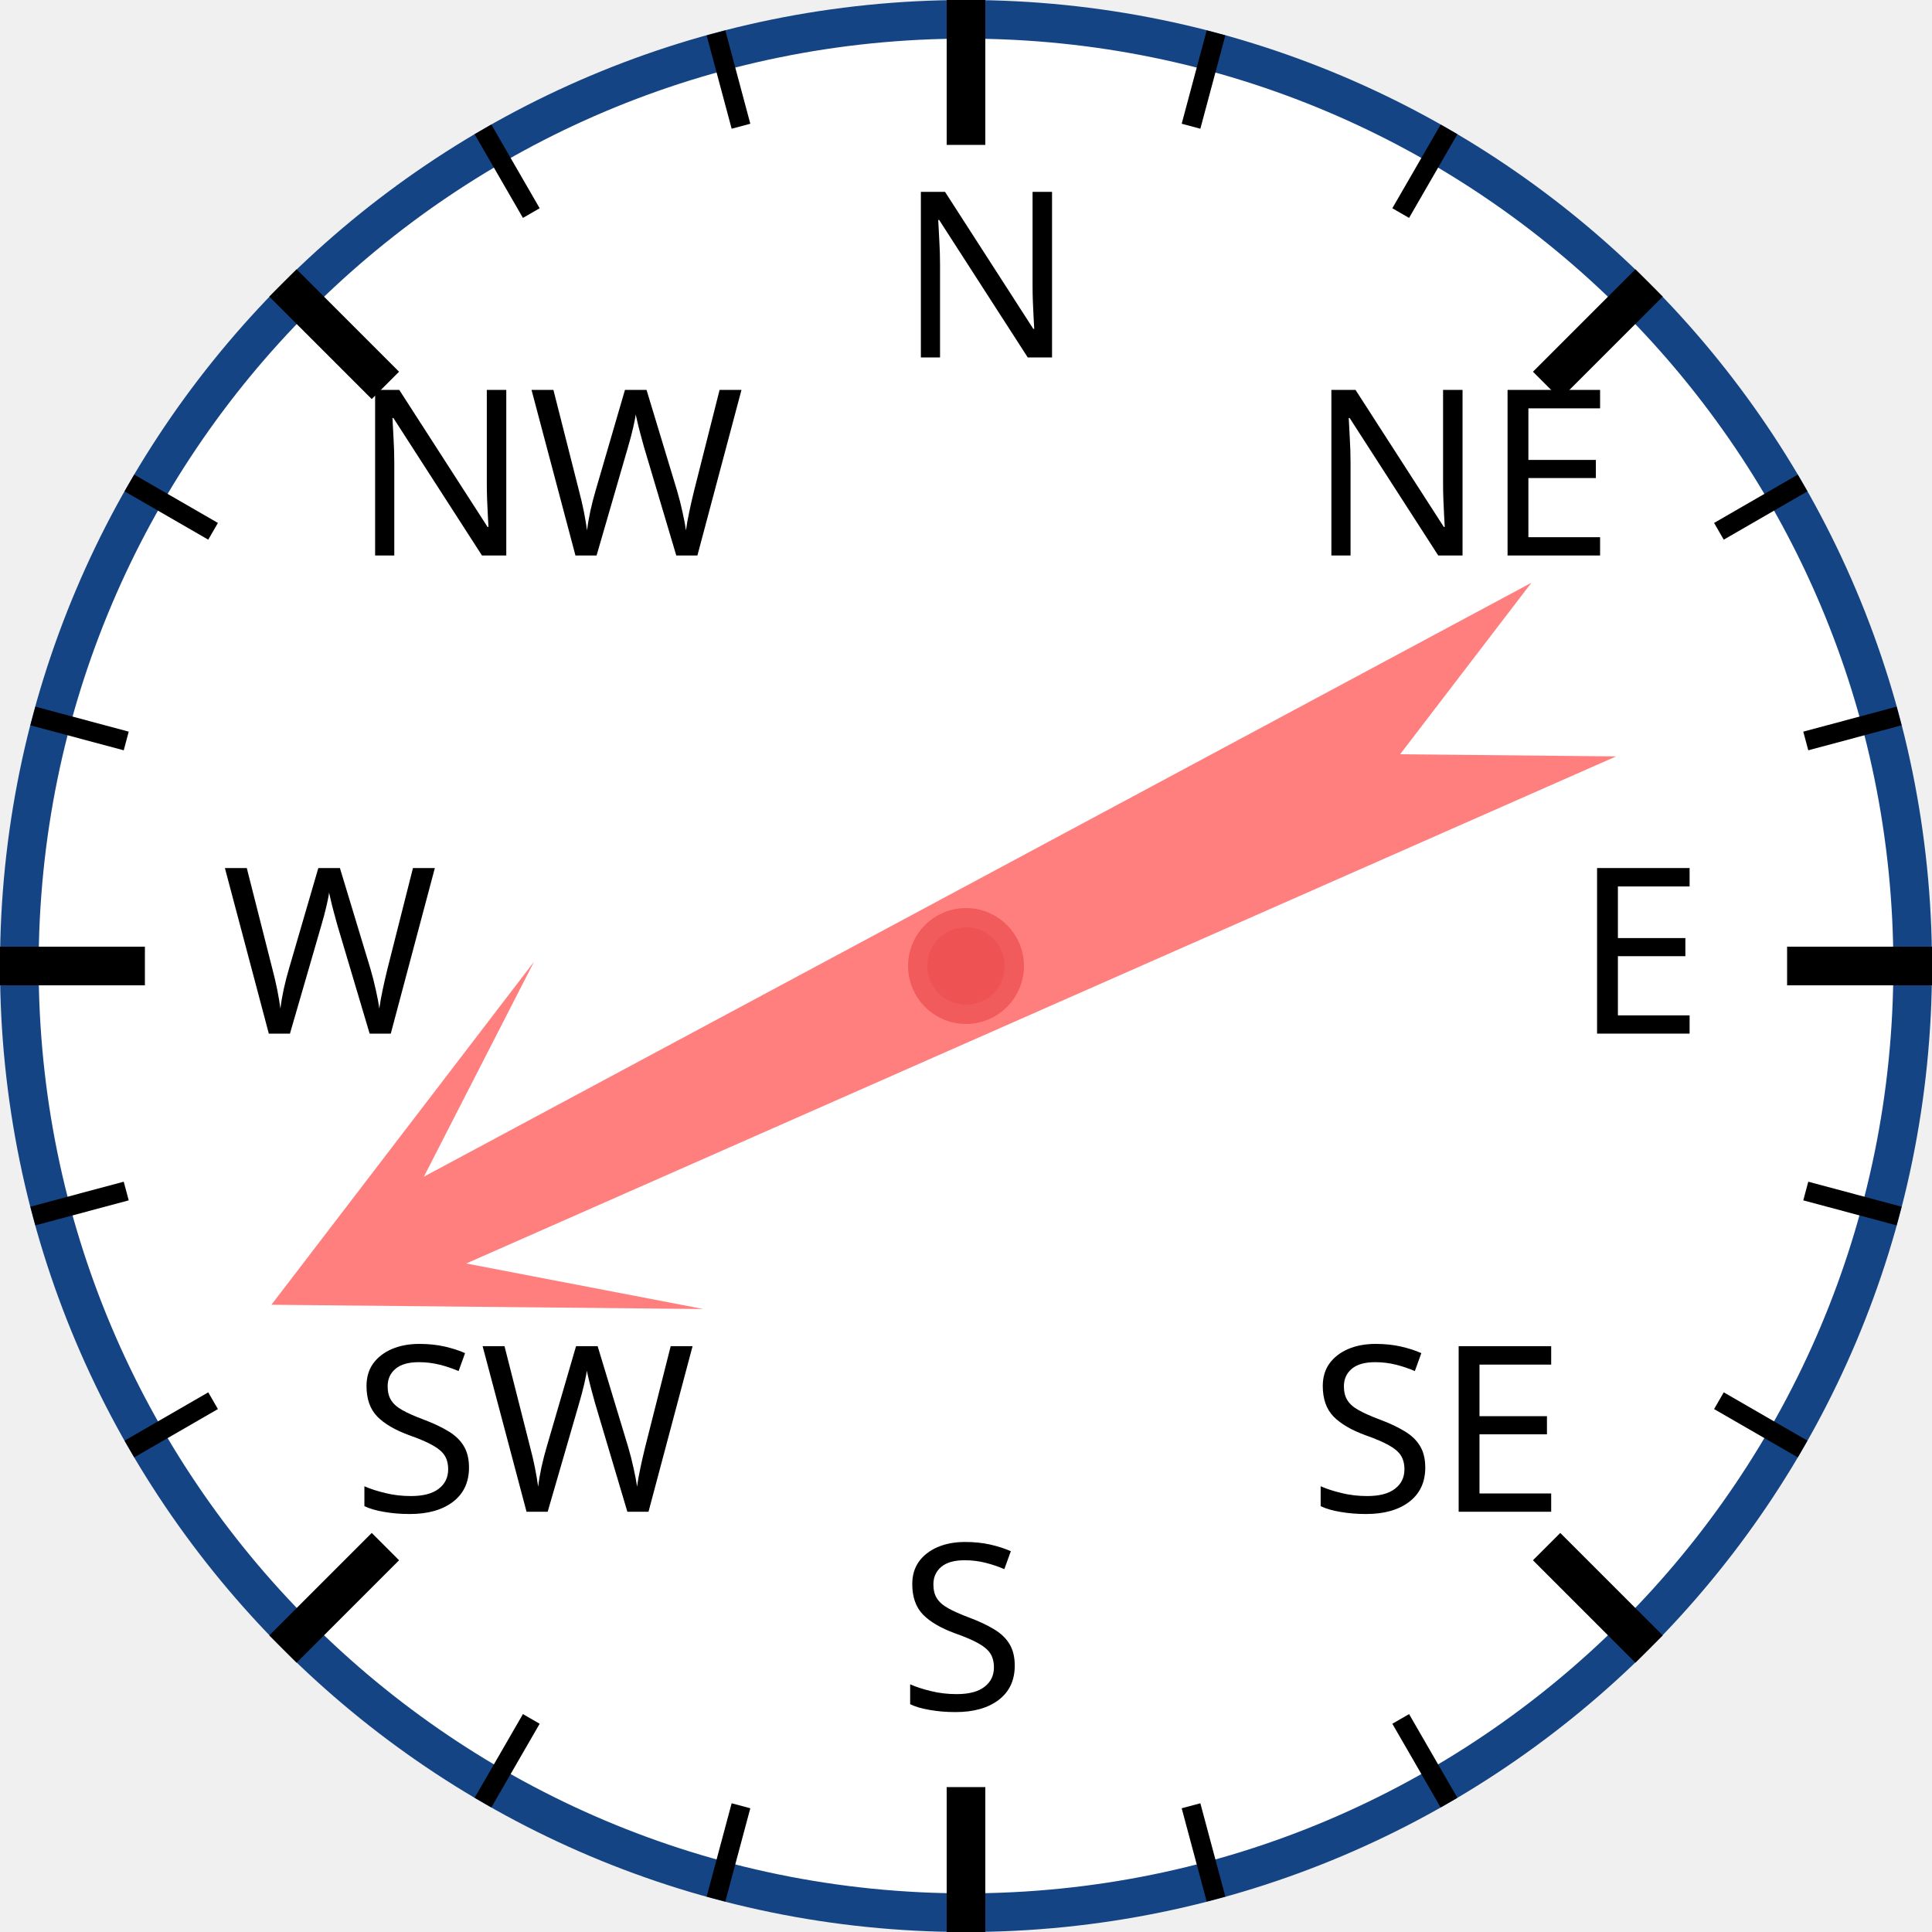
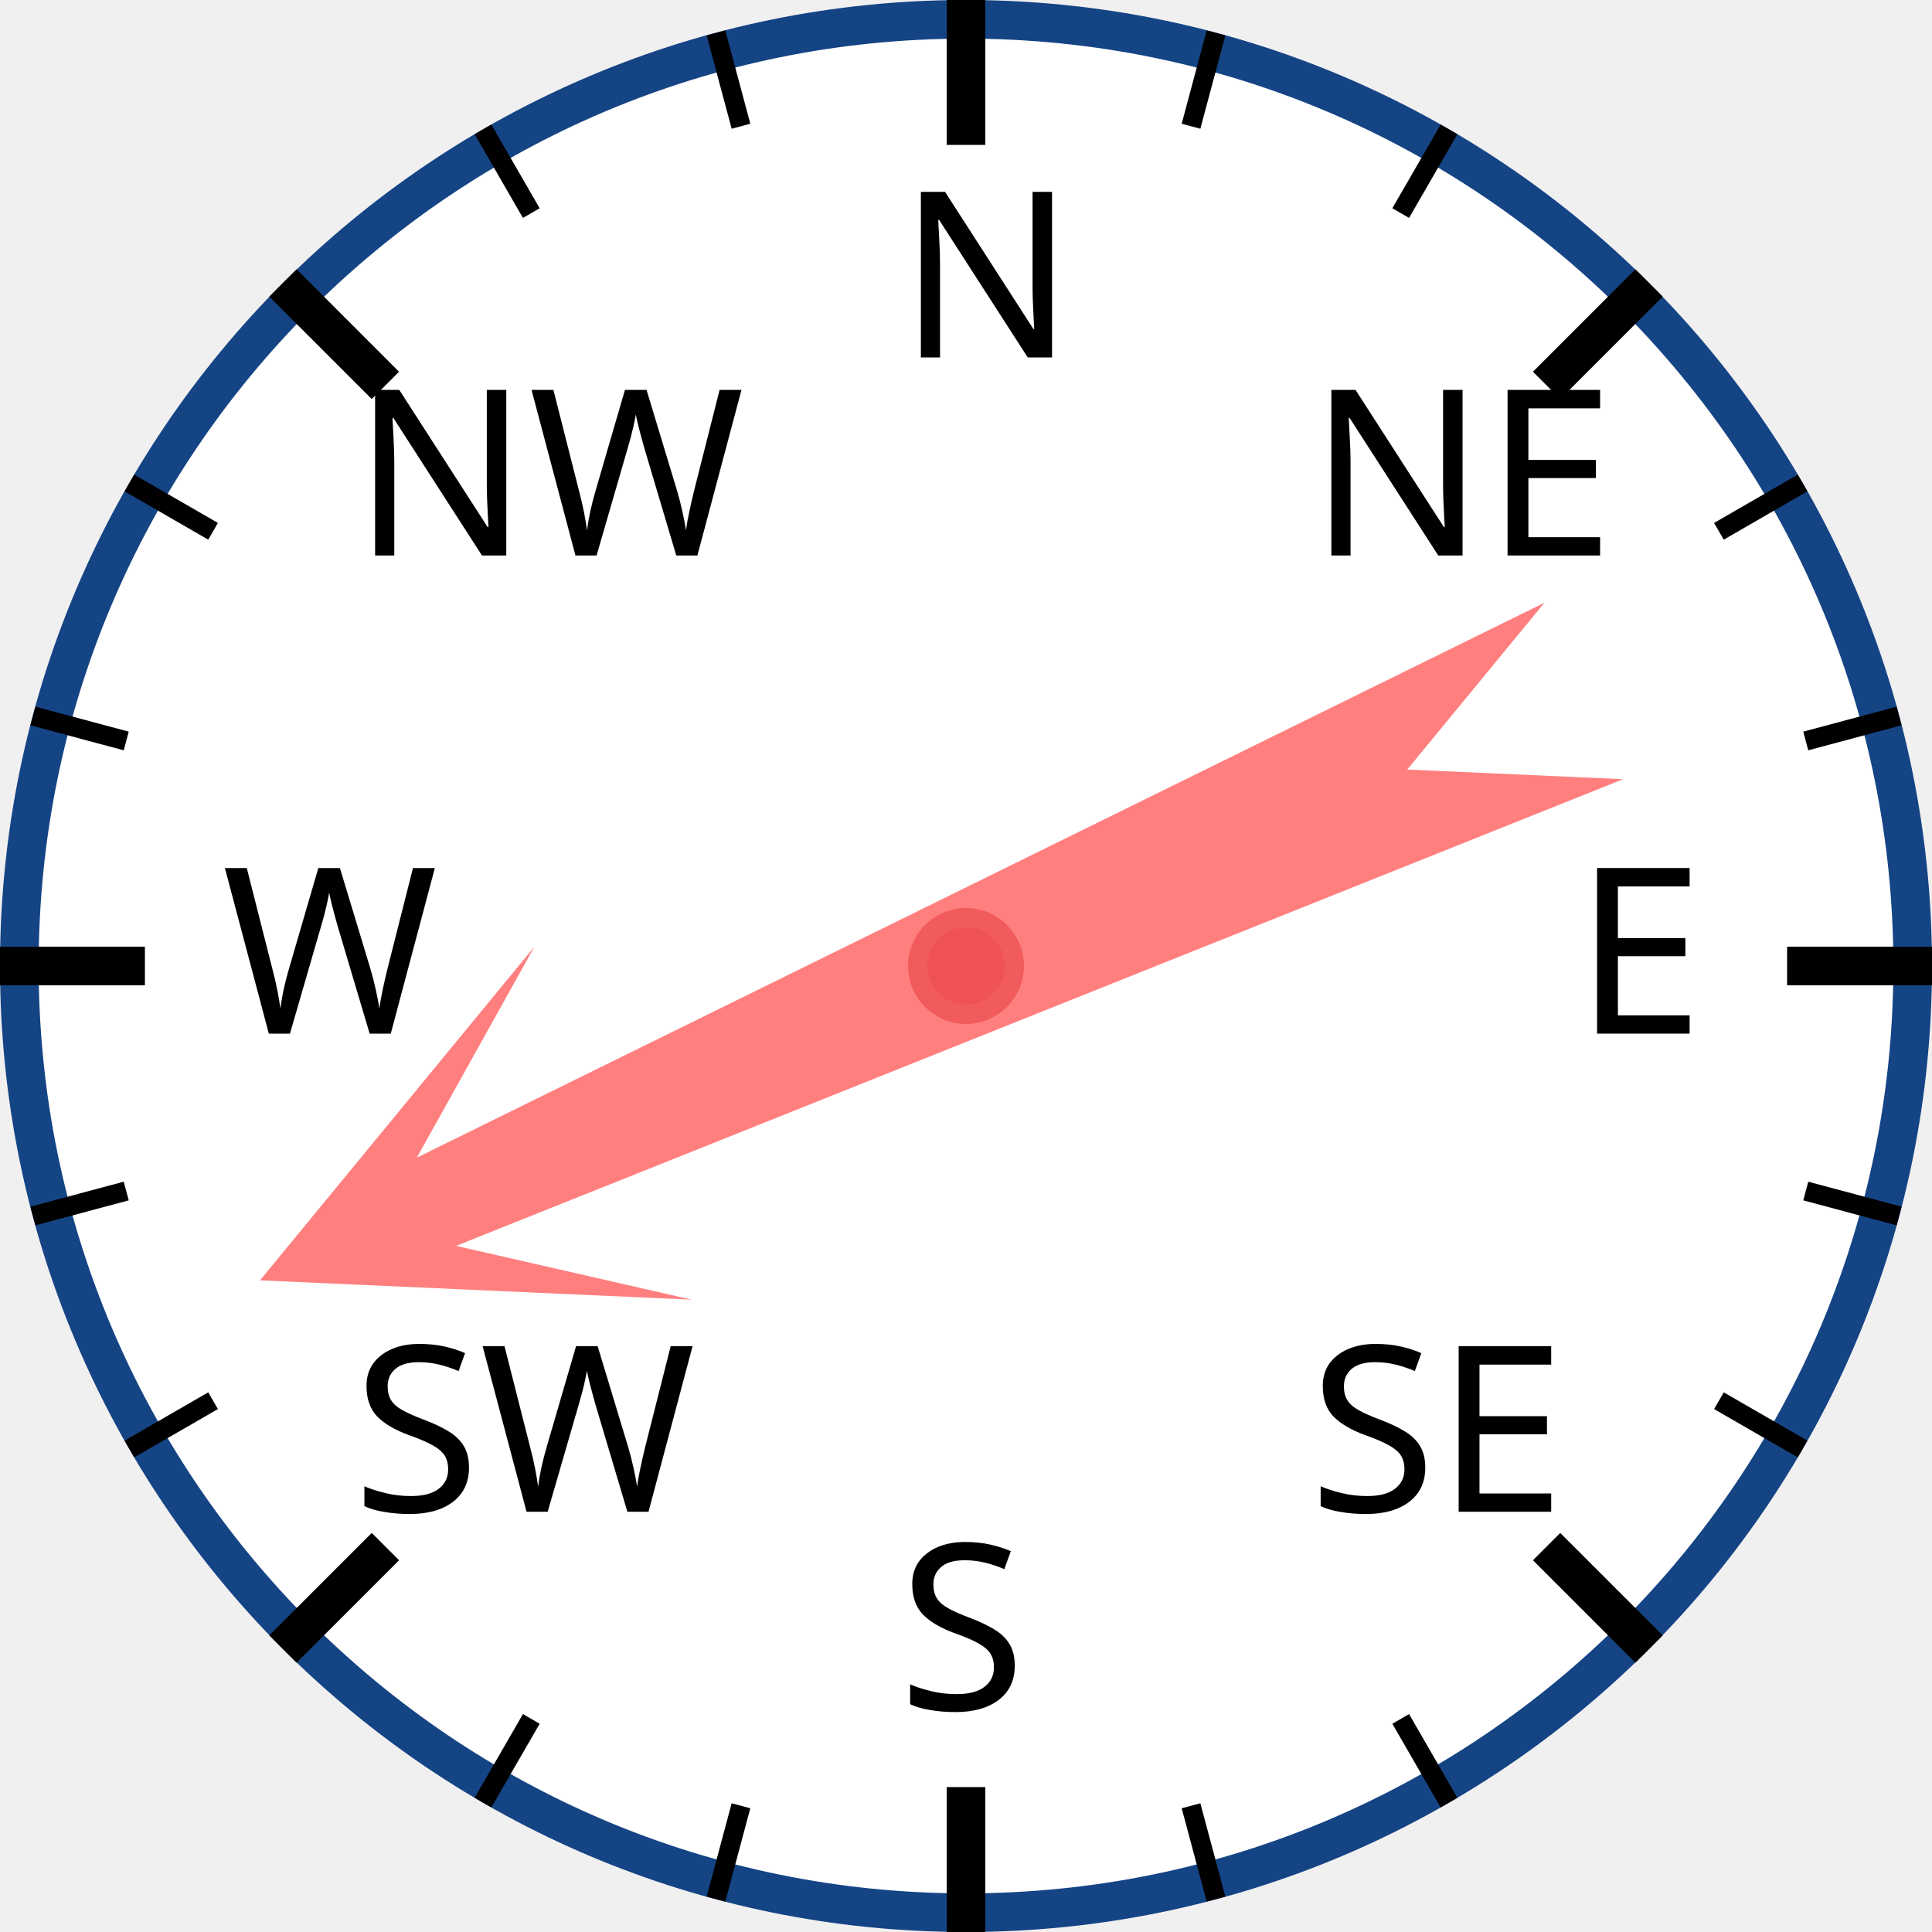
<svg xmlns="http://www.w3.org/2000/svg" width="120px" height="120px" viewBox="0 0 200 200">
  <circle cx="100" cy="100" r="98" style="fill: white; stroke: #154485; stroke-width: 4;" />
  <text x="93.0" y="37.0" style="font-family: sans-serif; font-size: 18pt;">N</text>
  <line x1="100.0" y1="0.0" x2="100.0" y2="15.0" style="stroke: black; stroke-width: 4;" />
  <line x1="74.118" y1="3.407" x2="76.706" y2="13.067" style="stroke: black; stroke-width: 2;" />
  <line x1="50" y1="13.397" x2="55" y2="22.058" style="stroke: black; stroke-width: 2;" />
  <text x="36.503" y="57.503" style="font-family: sans-serif; font-size: 18pt;">NW</text>
  <line x1="29.289" y1="29.289" x2="39.896" y2="39.896" style="stroke: black; stroke-width: 4;" />
  <line x1="13.397" y1="50" x2="22.058" y2="55" style="stroke: black; stroke-width: 2;" />
  <line x1="3.407" y1="74.118" x2="13.067" y2="76.706" style="stroke: black; stroke-width: 2;" />
  <text x="23.0" y="107.0" style="font-family: sans-serif; font-size: 18pt;">W</text>
  <line x1="0.0" y1="100.0" x2="15.0" y2="100.0" style="stroke: black; stroke-width: 4;" />
  <line x1="3.407" y1="125.882" x2="13.067" y2="123.294" style="stroke: black; stroke-width: 2;" />
  <line x1="13.397" y1="150" x2="22.058" y2="145" style="stroke: black; stroke-width: 2;" />
  <text x="36.503" y="156.497" style="font-family: sans-serif; font-size: 18pt;">SW</text>
  <line x1="29.289" y1="170.711" x2="39.896" y2="160.104" style="stroke: black; stroke-width: 4;" />
  <line x1="50" y1="186.603" x2="55" y2="177.942" style="stroke: black; stroke-width: 2;" />
  <line x1="74.118" y1="196.593" x2="76.706" y2="186.933" style="stroke: black; stroke-width: 2;" />
  <text x="93" y="177.0" style="font-family: sans-serif; font-size: 18pt;">S</text>
  <line x1="100" y1="200.0" x2="100" y2="185.0" style="stroke: black; stroke-width: 4;" />
  <line x1="125.882" y1="196.593" x2="123.294" y2="186.933" style="stroke: black; stroke-width: 2;" />
  <line x1="150.0" y1="186.603" x2="145.0" y2="177.942" style="stroke: black; stroke-width: 2;" />
  <text x="135.497" y="156.497" style="font-family: sans-serif; font-size: 18pt;">SE</text>
  <line x1="170.711" y1="170.711" x2="160.104" y2="160.104" style="stroke: black; stroke-width: 4;" />
  <line x1="186.603" y1="150" x2="177.942" y2="145" style="stroke: black; stroke-width: 2;" />
  <line x1="196.593" y1="125.882" x2="186.933" y2="123.294" style="stroke: black; stroke-width: 2;" />
  <text x="163.0" y="107" style="font-family: sans-serif; font-size: 18pt;">E</text>
  <line x1="200.0" y1="100" x2="185.0" y2="100" style="stroke: black; stroke-width: 4;" />
  <line x1="196.593" y1="74.118" x2="186.933" y2="76.706" style="stroke: black; stroke-width: 2;" />
  <line x1="186.603" y1="50" x2="177.942" y2="55" style="stroke: black; stroke-width: 2;" />
  <text x="135.497" y="57.503" style="font-family: sans-serif; font-size: 18pt;">NE</text>
  <line x1="170.711" y1="29.289" x2="160.104" y2="39.896" style="stroke: black; stroke-width: 4;" />
  <line x1="150" y1="13.397" x2="145" y2="22.058" style="stroke: black; stroke-width: 2;" />
  <line x1="125.882" y1="3.407" x2="123.294" y2="13.067" style="stroke: black; stroke-width: 2;" />
-   <polygon points="100 20 120 60 105 40 110 170 100 150 90 170 95 40 80 60" style="fill: red; fill-opacity: 0.5;" transform="rotate(244,100,100)" />
+   <polygon points="100 20 120 60 105 40 110 170 100 150 90 170 95 40 80 60" style="fill: red; fill-opacity: 0.5;" transform="rotate(246,100,100)" />
  <circle cx="100" cy="100" r="5" style="fill: #EE5252; stroke: #F25B5B; stroke-width: 2;" />
</svg>
